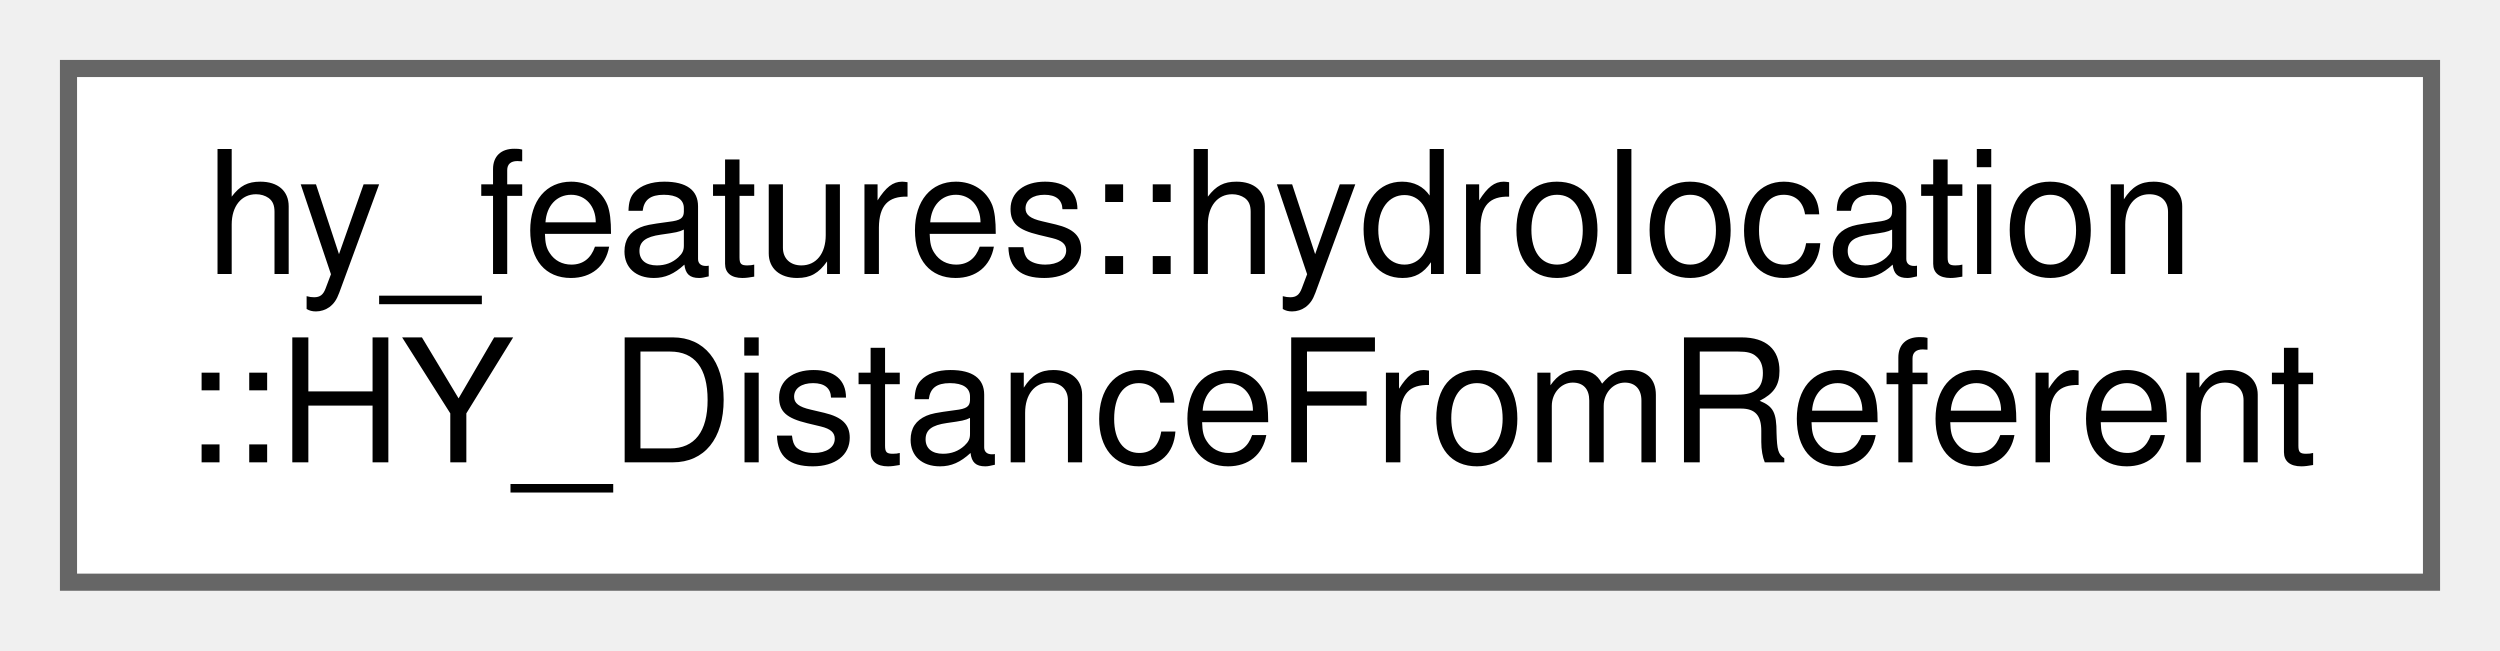
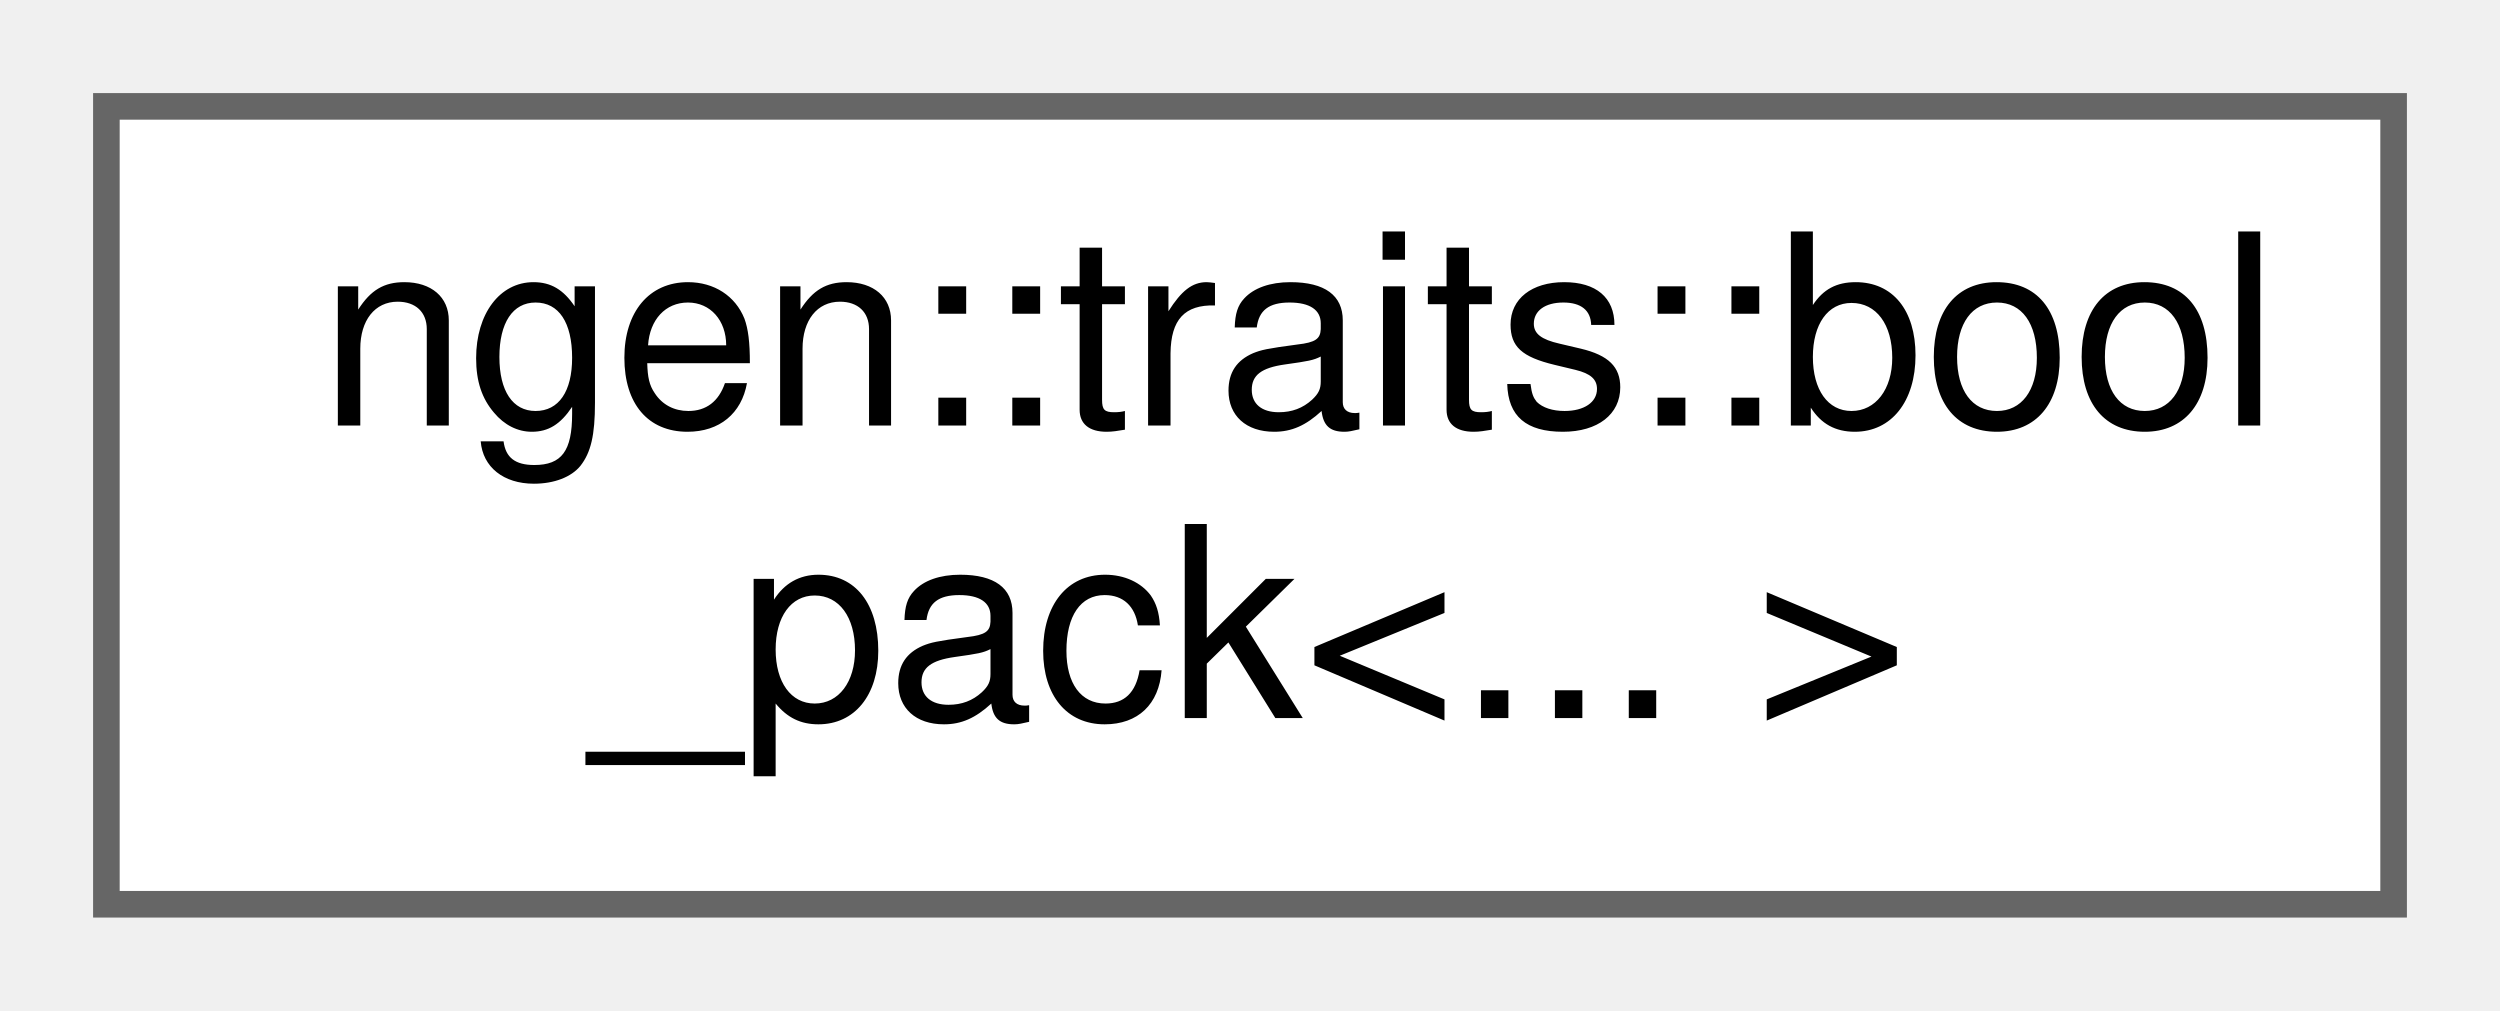
- <svg xmlns="http://www.w3.org/2000/svg" xmlns:xlink="http://www.w3.org/1999/xlink" width="146pt" height="38pt" viewBox="0.00 0.00 146.00 38.00">
+ <svg xmlns="http://www.w3.org/2000/svg" xmlns:xlink="http://www.w3.org/1999/xlink" width="94pt" height="38pt" viewBox="0.00 0.00 94.00 38.00">
  <g id="graph0" class="graph" transform="scale(1 1) rotate(0) translate(4 34)">
    <g id="node1" class="node">
      <g id="a_node1">
-         <a xlink:href="structhy__features_1_1hydrolocation_1_1_h_y___distance_from_referent.html" target="_top" xlink:title=" ">
-           <polygon fill="white" stroke="#666666" points="138,-30 0,-30 0,0 138,0 138,-30" />
-           <text text-anchor="start" x="8" y="-18" font-family="Helvetica,sans-Serif" font-size="10.00">hy_features::hydrolocation</text>
-           <text text-anchor="middle" x="69" y="-7" font-family="Helvetica,sans-Serif" font-size="10.00">::HY_DistanceFromReferent</text>
+         <a xlink:href="structngen_1_1traits_1_1bool__pack.html" target="_top" xlink:title=" ">
+           <polygon fill="white" stroke="#666666" points="86,-30 0,-30 0,0 86,0 86,-30" />
+           <text text-anchor="start" x="8" y="-18" font-family="Helvetica,sans-Serif" font-size="10.00">ngen::traits::bool</text>
+           <text text-anchor="middle" x="43" y="-7" font-family="Helvetica,sans-Serif" font-size="10.00">_pack&lt;... &gt;</text>
        </a>
      </g>
    </g>
  </g>
</svg>
